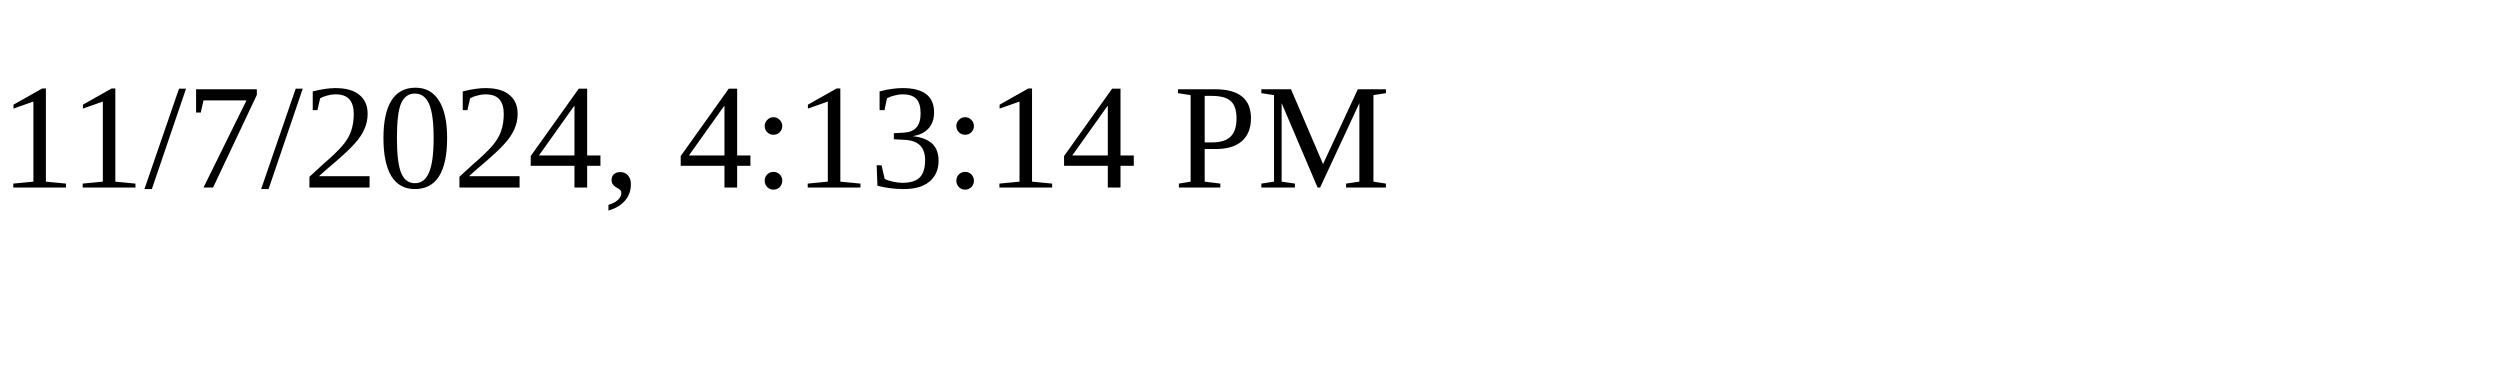
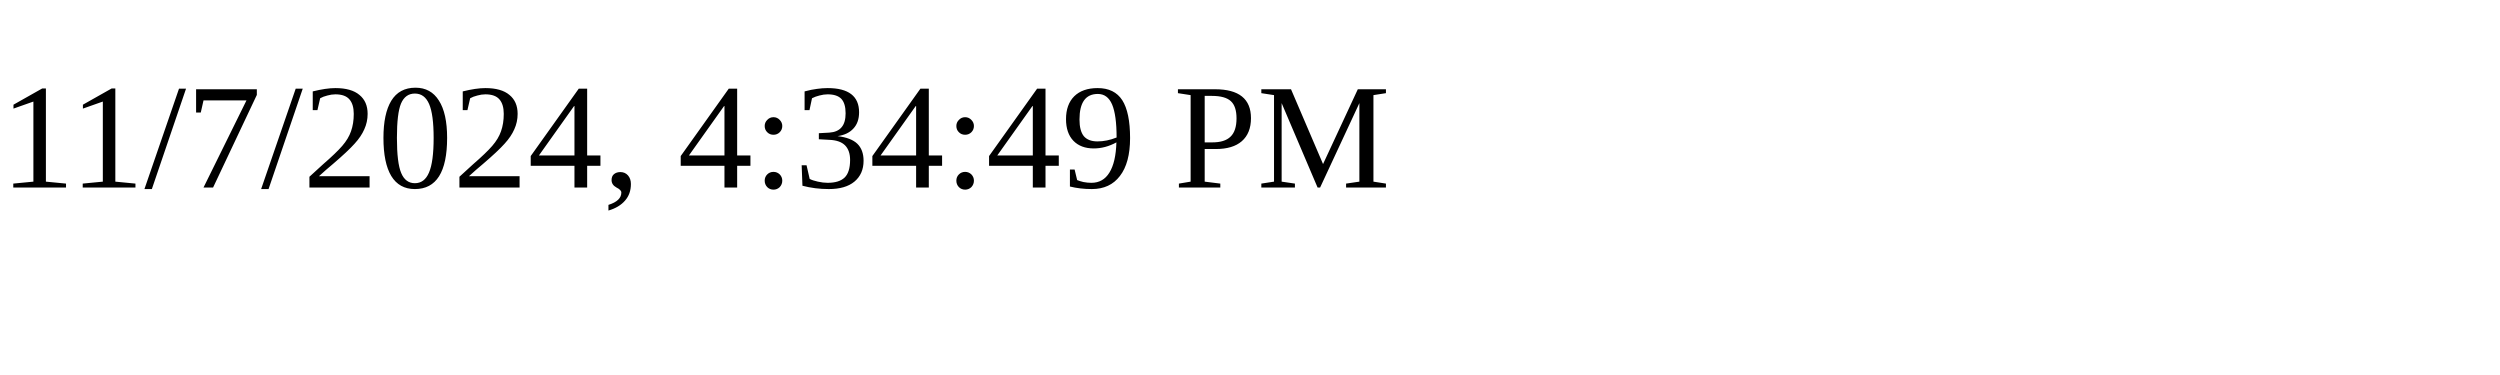
<svg xmlns="http://www.w3.org/2000/svg" height="30" width="200">
-   <text x="0" y="15">11/7/2024, 4:13:14 PM</text>
+   <text x="0" y="15">11/7/2024, 4:34:49 PM</text>
</svg>
